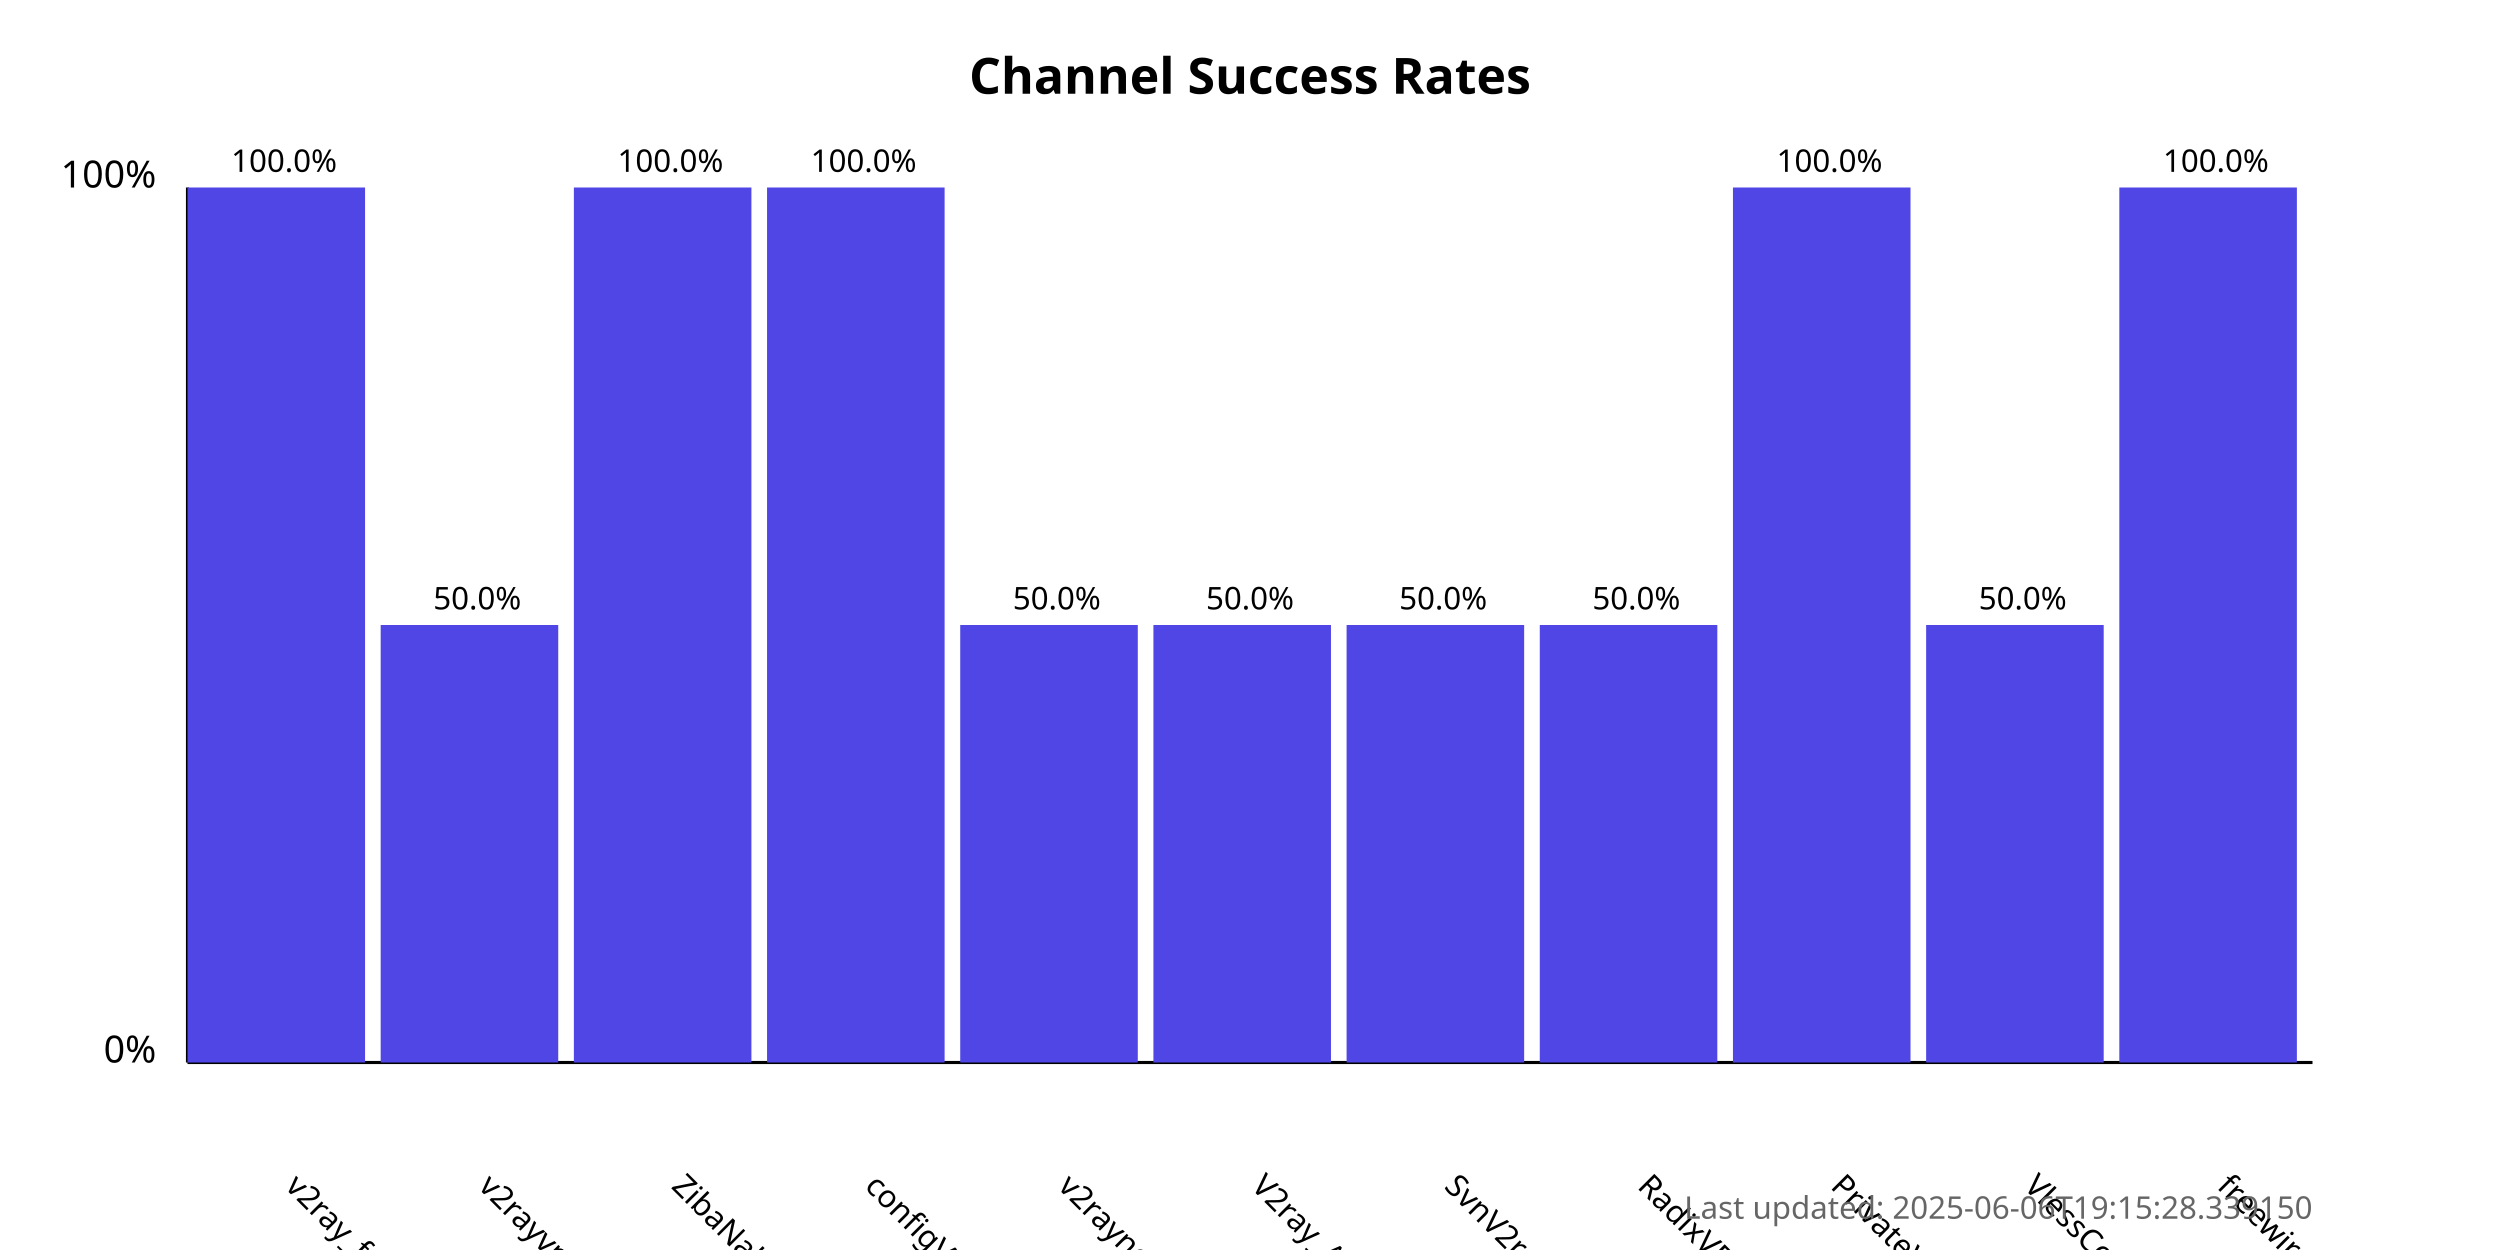
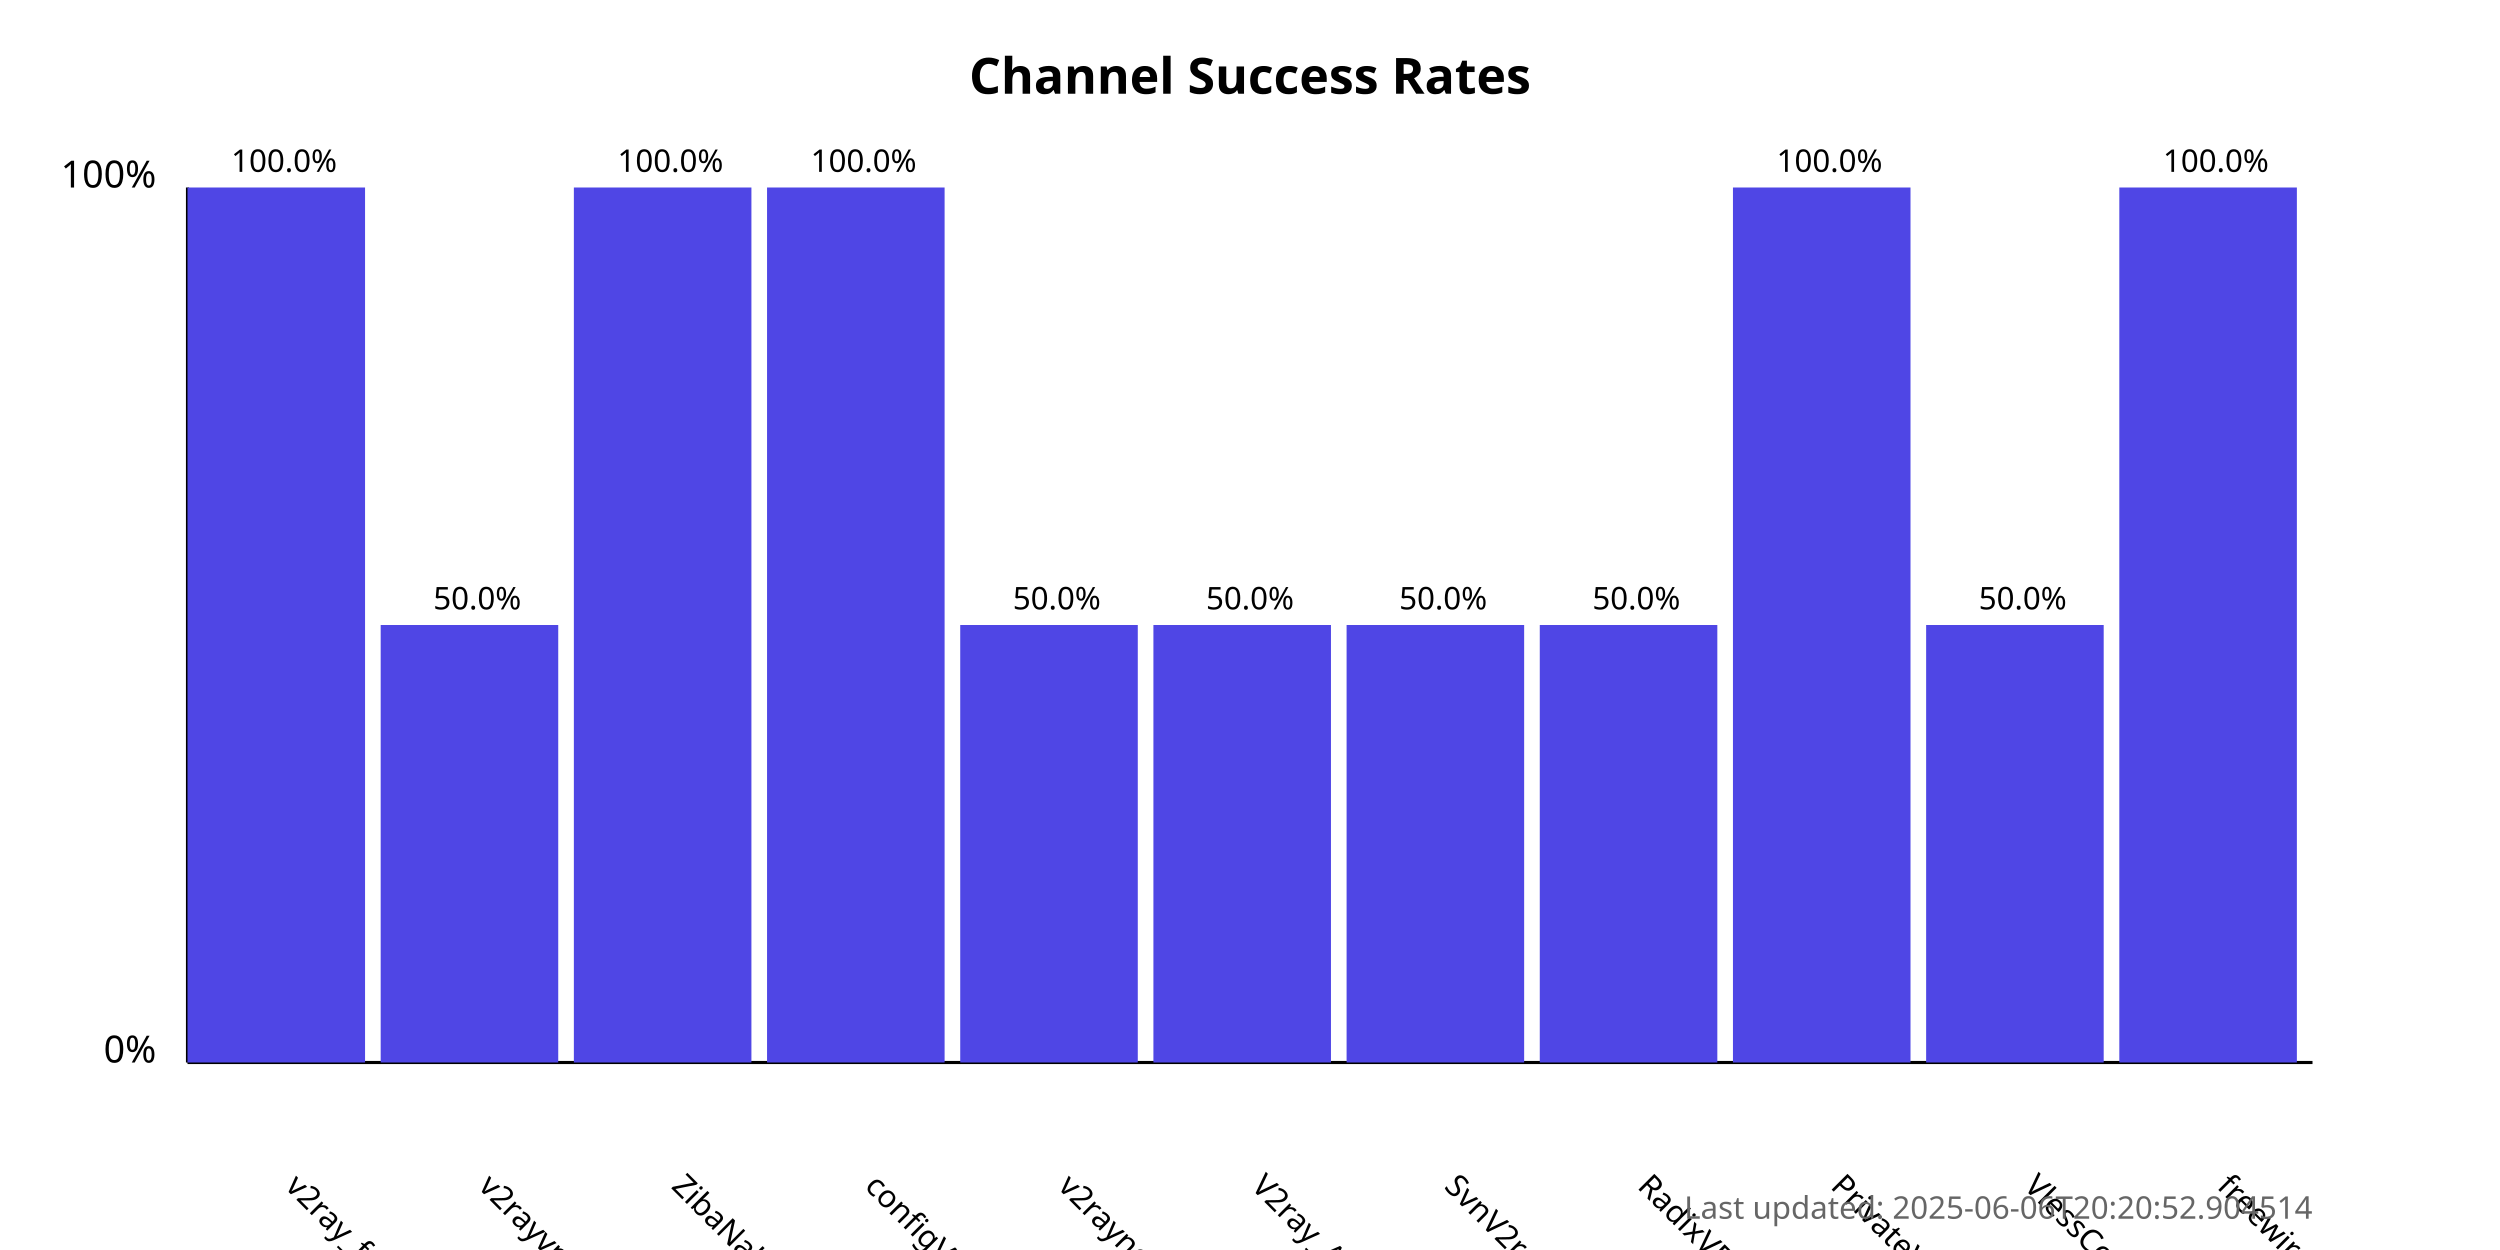
<svg xmlns="http://www.w3.org/2000/svg" width="800" height="400">
  <style>
            .chart-title { font: bold 16px sans-serif; }
            .axis-label { font: 12px sans-serif; }
            .tick-label { font: 10px sans-serif; }
            .bar { fill: #4f46e5; }
            .bar:hover { fill: #6366f1; }
            .timestamp { font: 10px sans-serif; fill: #666; }
        </style>
  <text x="400.0" y="30" text-anchor="middle" class="chart-title">
            Channel Success Rates
        </text>
  <line x1="60" y1="340" x2="60" y2="60" stroke="black" stroke-width="1" />
  <line x1="60" y1="340" x2="740" y2="340" stroke="black" stroke-width="1" />
  <text x="50" y="340" text-anchor="end" class="axis-label">0%</text>
  <text x="50" y="60" text-anchor="end" class="axis-label">100%</text>
  <g>
    <rect x="60" y="60.0" width="56.818" height="280.0" class="bar" />
    <text x="90.909" y="380" transform="rotate(45, 90.90909, 380)" text-anchor="start" class="tick-label">
                v2ray_free_conf
            </text>
    <text x="90.909" y="55.0" text-anchor="middle" class="tick-label">
                100.0%
            </text>
  </g>
  <g>
    <rect x="121.818" y="200.0" width="56.818" height="140.0" class="bar" />
    <text x="152.727" y="380" transform="rotate(45, 152.7273, 380)" text-anchor="start" class="tick-label">
                v2rayvpno
            </text>
    <text x="152.727" y="195.0" text-anchor="middle" class="tick-label">
                50.0%
            </text>
  </g>
  <g>
    <rect x="183.636" y="60.0" width="56.818" height="280.0" class="bar" />
    <text x="214.545" y="380" transform="rotate(45, 214.5455, 380)" text-anchor="start" class="tick-label">
                ZibaNabz
            </text>
    <text x="214.545" y="55.0" text-anchor="middle" class="tick-label">
                100.0%
            </text>
  </g>
  <g>
    <rect x="245.455" y="60.0" width="56.818" height="280.0" class="bar" />
    <text x="276.364" y="380" transform="rotate(45, 276.3636, 380)" text-anchor="start" class="tick-label">
                configV2rayForFree
            </text>
    <text x="276.364" y="55.0" text-anchor="middle" class="tick-label">
                100.0%
            </text>
  </g>
  <g>
    <rect x="307.273" y="200.0" width="56.818" height="140.0" class="bar" />
    <text x="338.182" y="380" transform="rotate(45, 338.1818, 380)" text-anchor="start" class="tick-label">
                v2rayngvpn
            </text>
    <text x="338.182" y="195.0" text-anchor="middle" class="tick-label">
                50.0%
            </text>
  </g>
  <g>
    <rect x="369.091" y="200.0" width="56.818" height="140.0" class="bar" />
    <text x="400.0" y="380" transform="rotate(45, 400.0, 380)" text-anchor="start" class="tick-label">
                V2ray_Alpha
            </text>
    <text x="400.0" y="195.0" text-anchor="middle" class="tick-label">
                50.0%
            </text>
  </g>
  <g>
    <rect x="430.909" y="200.0" width="56.818" height="140.0" class="bar" />
    <text x="461.818" y="380" transform="rotate(45, 461.8182, 380)" text-anchor="start" class="tick-label">
                SvnV2ray
            </text>
    <text x="461.818" y="195.0" text-anchor="middle" class="tick-label">
                50.0%
            </text>
  </g>
  <g>
    <rect x="492.727" y="200.0" width="56.818" height="140.0" class="bar" />
    <text x="523.636" y="380" transform="rotate(45, 523.6364, 380)" text-anchor="start" class="tick-label">
                RadixVPN
            </text>
    <text x="523.636" y="195.0" text-anchor="middle" class="tick-label">
                50.0%
            </text>
  </g>
  <g>
    <rect x="554.545" y="60.0" width="56.818" height="280.0" class="bar" />
    <text x="585.455" y="380" transform="rotate(45, 585.4545, 380)" text-anchor="start" class="tick-label">
                PrivateVPNs
            </text>
    <text x="585.455" y="55.0" text-anchor="middle" class="tick-label">
                100.0%
            </text>
  </g>
  <g>
    <rect x="616.364" y="200.0" width="56.818" height="140.0" class="bar" />
    <text x="647.273" y="380" transform="rotate(45, 647.2727, 380)" text-anchor="start" class="tick-label">
                VlessConfig
            </text>
    <text x="647.273" y="195.0" text-anchor="middle" class="tick-label">
                50.0%
            </text>
  </g>
  <g>
    <rect x="678.182" y="60.0" width="56.818" height="280.0" class="bar" />
    <text x="709.091" y="380" transform="rotate(45, 709.0909, 380)" text-anchor="start" class="tick-label">
                freewireguard
            </text>
    <text x="709.091" y="55.0" text-anchor="middle" class="tick-label">
                100.0%
            </text>
  </g>
  <text x="740" y="390" text-anchor="end" class="timestamp">
-             Last updated: 2025-06-06T19:15:28.339150
+             Last updated: 2025-06-06T20:20:52.904514
        </text>
</svg>
